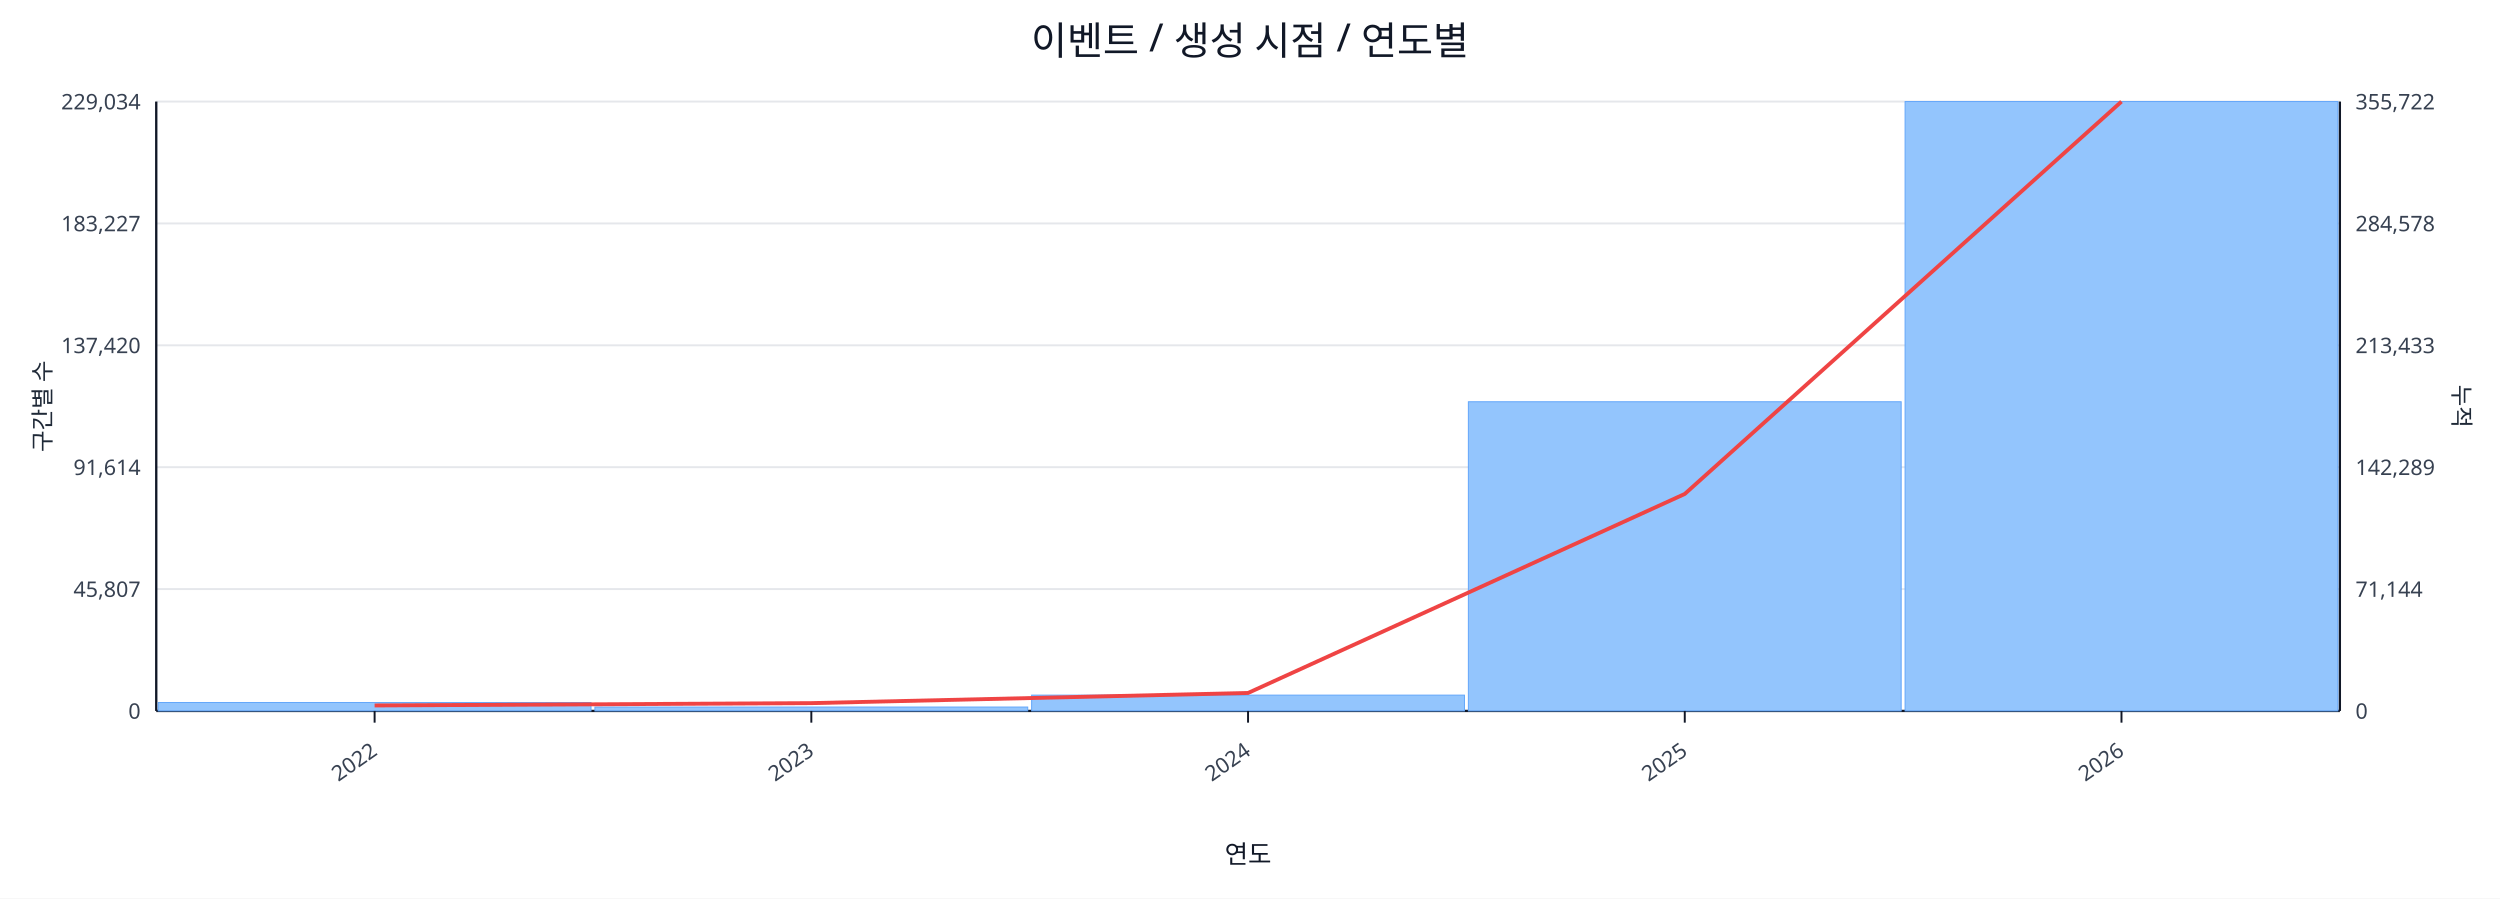
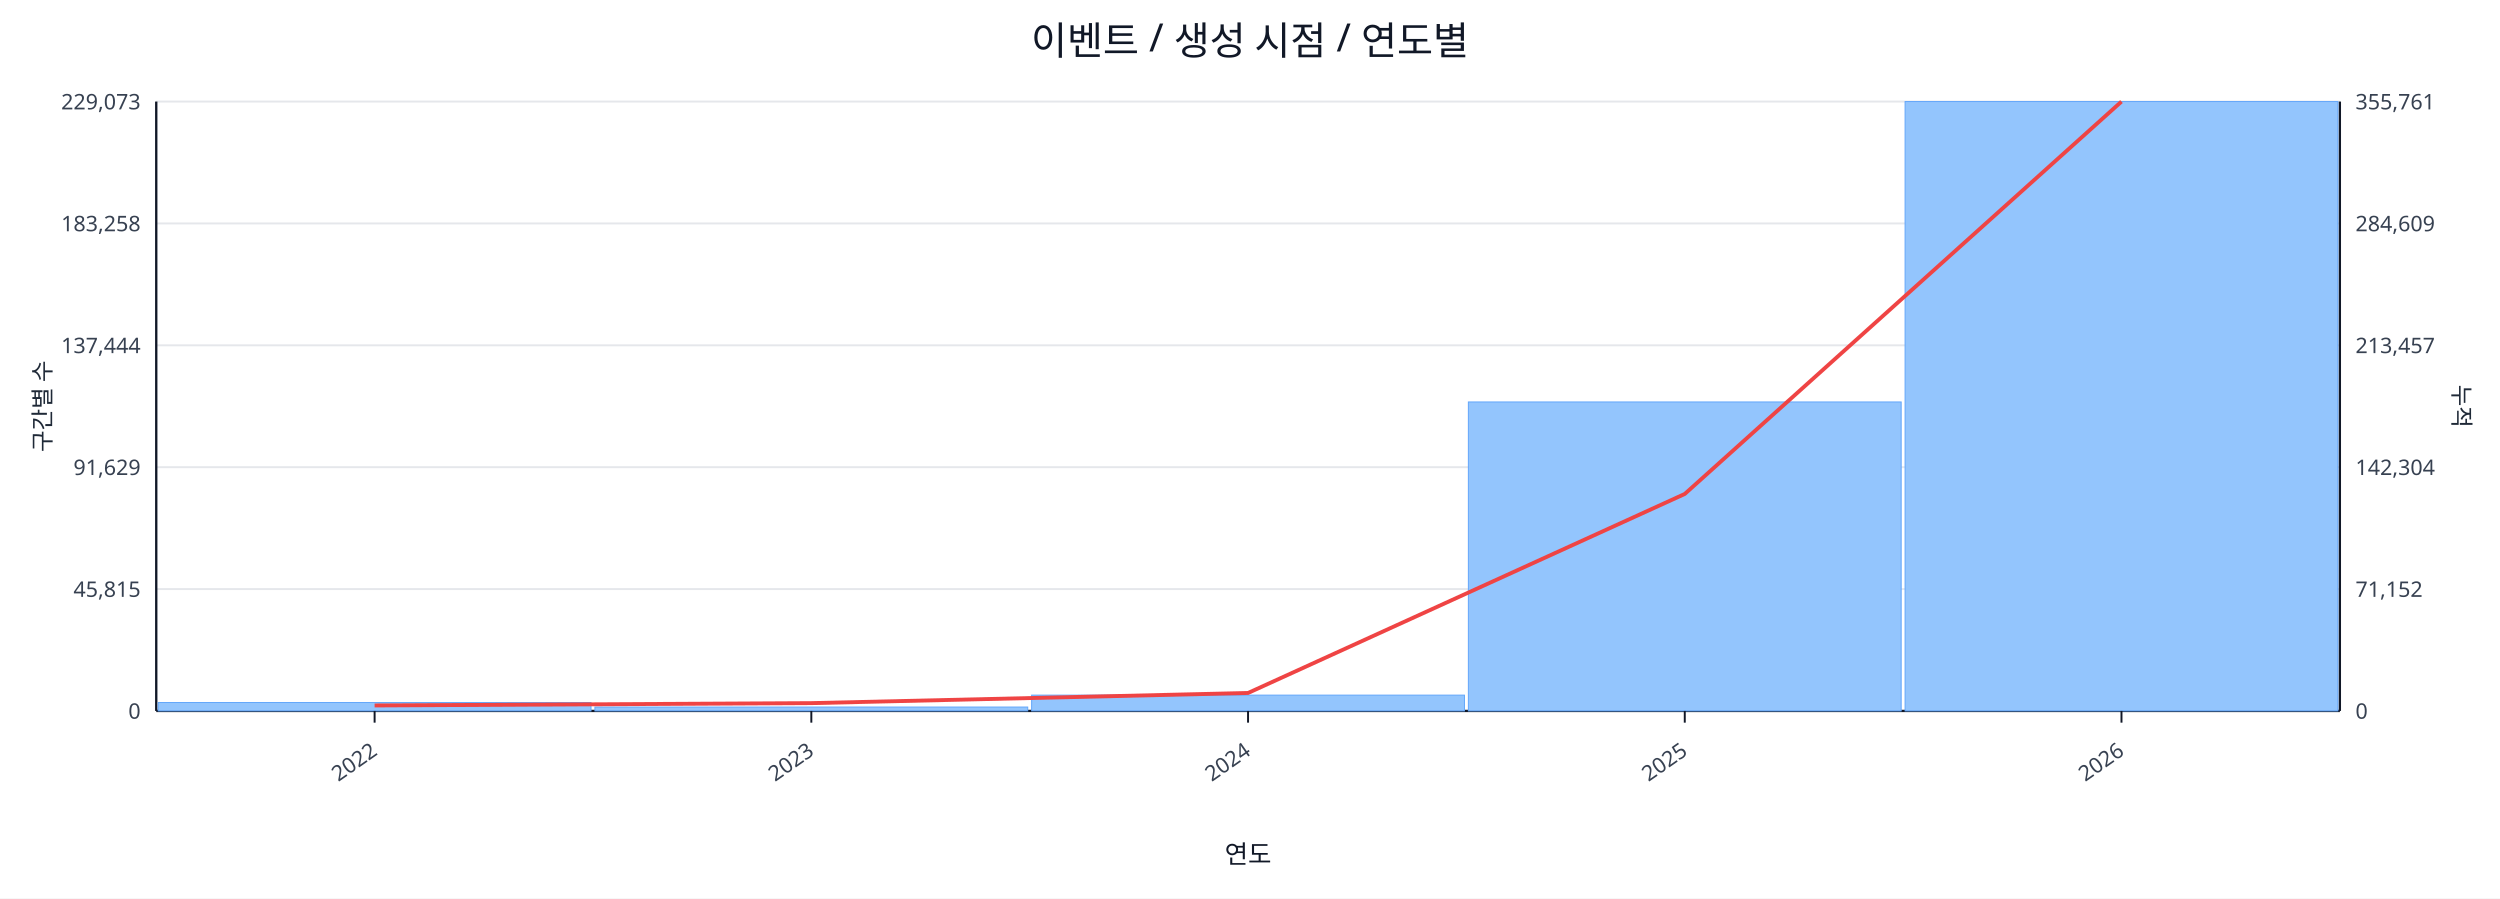
<svg xmlns="http://www.w3.org/2000/svg" width="1280" height="460" viewBox="0 0 1280 460">
  <rect x="0" y="0" width="100%" height="100%" fill="#ffffff" />
  <text x="640.0" y="28" font-size="20" text-anchor="middle" font-family="sans-serif" fill="#111827">이벤트 / 생성 시점 / 연도별</text>
  <line x1="80.0" y1="52.0" x2="1198.0" y2="52.0" stroke="#e5e7eb" stroke-width="1" />
-   <text x="72.0" y="56.0" font-size="11" text-anchor="end" font-family="sans-serif" fill="#374151">229,034</text>
-   <text x="1206.0" y="56.0" font-size="11" text-anchor="start" font-family="sans-serif" fill="#374151">355,722</text>
+   <text x="72.0" y="56.0" font-size="11" text-anchor="end" font-family="sans-serif" fill="#374151">229,073</text>
+   <text x="1206.0" y="56.0" font-size="11" text-anchor="start" font-family="sans-serif" fill="#374151">355,761</text>
  <line x1="80.0" y1="114.4" x2="1198.0" y2="114.4" stroke="#e5e7eb" stroke-width="1" />
-   <text x="72.0" y="118.4" font-size="11" text-anchor="end" font-family="sans-serif" fill="#374151">183,227</text>
-   <text x="1206.0" y="118.4" font-size="11" text-anchor="start" font-family="sans-serif" fill="#374151">284,578</text>
+   <text x="72.0" y="118.4" font-size="11" text-anchor="end" font-family="sans-serif" fill="#374151">183,258</text>
+   <text x="1206.0" y="118.4" font-size="11" text-anchor="start" font-family="sans-serif" fill="#374151">284,609</text>
  <line x1="80.0" y1="176.8" x2="1198.0" y2="176.8" stroke="#e5e7eb" stroke-width="1" />
-   <text x="72.0" y="180.8" font-size="11" text-anchor="end" font-family="sans-serif" fill="#374151">137,420</text>
-   <text x="1206.0" y="180.8" font-size="11" text-anchor="start" font-family="sans-serif" fill="#374151">213,433</text>
+   <text x="72.0" y="180.8" font-size="11" text-anchor="end" font-family="sans-serif" fill="#374151">137,444</text>
+   <text x="1206.0" y="180.8" font-size="11" text-anchor="start" font-family="sans-serif" fill="#374151">213,457</text>
  <line x1="80.0" y1="239.2" x2="1198.0" y2="239.2" stroke="#e5e7eb" stroke-width="1" />
-   <text x="72.0" y="243.2" font-size="11" text-anchor="end" font-family="sans-serif" fill="#374151">91,614</text>
-   <text x="1206.0" y="243.2" font-size="11" text-anchor="start" font-family="sans-serif" fill="#374151">142,289</text>
+   <text x="72.0" y="243.2" font-size="11" text-anchor="end" font-family="sans-serif" fill="#374151">91,629</text>
+   <text x="1206.0" y="243.2" font-size="11" text-anchor="start" font-family="sans-serif" fill="#374151">142,304</text>
  <line x1="80.0" y1="301.6" x2="1198.0" y2="301.6" stroke="#e5e7eb" stroke-width="1" />
-   <text x="72.0" y="305.6" font-size="11" text-anchor="end" font-family="sans-serif" fill="#374151">45,807</text>
-   <text x="1206.0" y="305.6" font-size="11" text-anchor="start" font-family="sans-serif" fill="#374151">71,144</text>
+   <text x="72.0" y="305.6" font-size="11" text-anchor="end" font-family="sans-serif" fill="#374151">45,815</text>
+   <text x="1206.0" y="305.6" font-size="11" text-anchor="start" font-family="sans-serif" fill="#374151">71,152</text>
  <line x1="80.0" y1="364.0" x2="1198.0" y2="364.0" stroke="#e5e7eb" stroke-width="1" />
  <text x="72.0" y="368.0" font-size="11" text-anchor="end" font-family="sans-serif" fill="#374151">0</text>
  <text x="1206.0" y="368.0" font-size="11" text-anchor="start" font-family="sans-serif" fill="#374151">0</text>
  <line x1="80.0" y1="364.0" x2="1198.0" y2="364.0" stroke="#111827" stroke-width="1.2" />
  <line x1="80.0" y1="52.0" x2="80.0" y2="364.0" stroke="#111827" stroke-width="1.2" />
  <line x1="1198.0" y1="52.0" x2="1198.0" y2="364.0" stroke="#111827" stroke-width="1.2" />
  <rect x="81.0" y="359.7" width="221.6" height="4.3" fill="#93c5fd" stroke="#60a5fa" stroke-width="0.5" />
  <rect x="304.6" y="362.0" width="221.6" height="2.0" fill="#93c5fd" stroke="#60a5fa" stroke-width="0.5" />
  <rect x="528.2" y="355.9" width="221.6" height="8.1" fill="#93c5fd" stroke="#60a5fa" stroke-width="0.5" />
-   <rect x="751.8" y="205.7" width="221.6" height="158.3" fill="#93c5fd" stroke="#60a5fa" stroke-width="0.5" />
+   <rect x="751.8" y="205.8" width="221.6" height="158.2" fill="#93c5fd" stroke="#60a5fa" stroke-width="0.5" />
  <rect x="975.4" y="52.0" width="221.6" height="312.0" fill="#93c5fd" stroke="#60a5fa" stroke-width="0.5" />
  <polyline fill="none" stroke="#ef4444" stroke-width="2" points="191.8,361.2 415.4,360.0 639.0,354.8 862.6,252.9 1086.2,52.0" />
  <line x1="191.8" y1="364.0" x2="191.8" y2="370.0" stroke="#111827" stroke-width="1" />
  <text x="193.8" y="386.0" font-size="11" text-anchor="end" transform="rotate(-35 193.8 386.0)" font-family="sans-serif" fill="#374151">2022</text>
  <line x1="415.4" y1="364.0" x2="415.4" y2="370.0" stroke="#111827" stroke-width="1" />
  <text x="417.4" y="386.0" font-size="11" text-anchor="end" transform="rotate(-35 417.4 386.0)" font-family="sans-serif" fill="#374151">2023</text>
  <line x1="639.0" y1="364.0" x2="639.0" y2="370.0" stroke="#111827" stroke-width="1" />
  <text x="641.0" y="386.0" font-size="11" text-anchor="end" transform="rotate(-35 641.0 386.0)" font-family="sans-serif" fill="#374151">2024</text>
  <line x1="862.6" y1="364.0" x2="862.6" y2="370.0" stroke="#111827" stroke-width="1" />
  <text x="864.6" y="386.0" font-size="11" text-anchor="end" transform="rotate(-35 864.6 386.0)" font-family="sans-serif" fill="#374151">2025</text>
  <line x1="1086.2" y1="364.0" x2="1086.2" y2="370.0" stroke="#111827" stroke-width="1" />
  <text x="1088.2" y="386.0" font-size="11" text-anchor="end" transform="rotate(-35 1088.2 386.0)" font-family="sans-serif" fill="#374151">2026</text>
  <text x="26" y="208.0" font-size="12" transform="rotate(-90 26 208.0)" text-anchor="middle" font-family="sans-serif" fill="#1f2937">구간별 수</text>
  <text x="1256.0" y="208.0" font-size="12" transform="rotate(90 1256.0 208.0)" text-anchor="middle" font-family="sans-serif" fill="#1f2937">누적</text>
  <text x="639.0" y="442.0" font-size="13" text-anchor="middle" font-family="sans-serif" fill="#111827">연도</text>
</svg>
